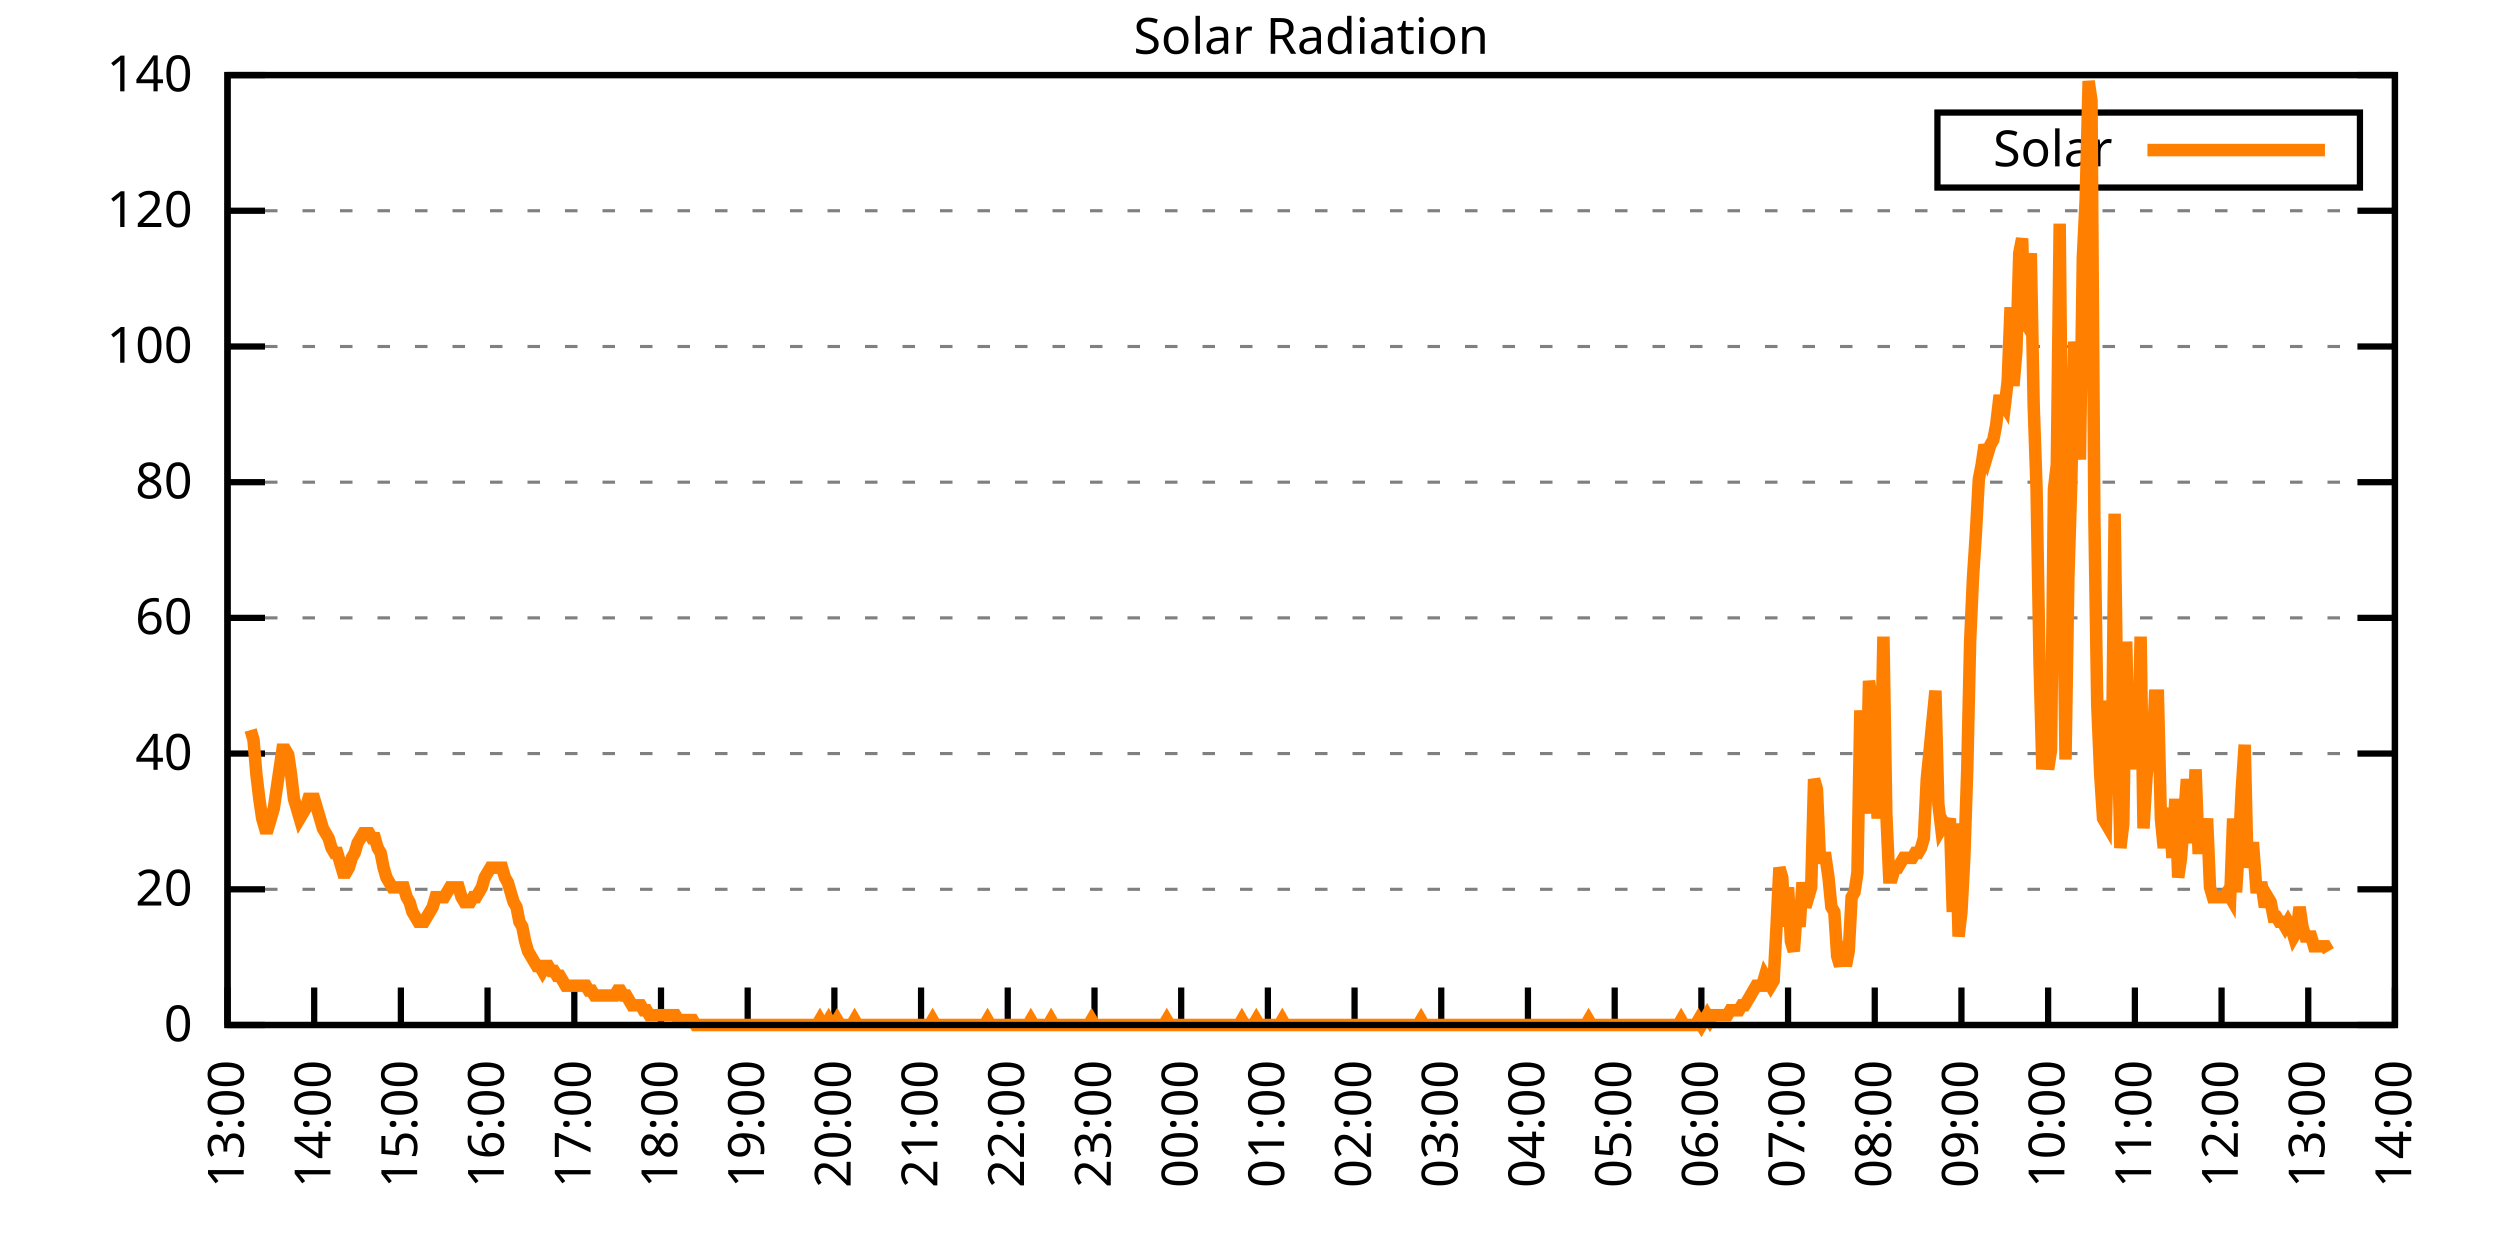
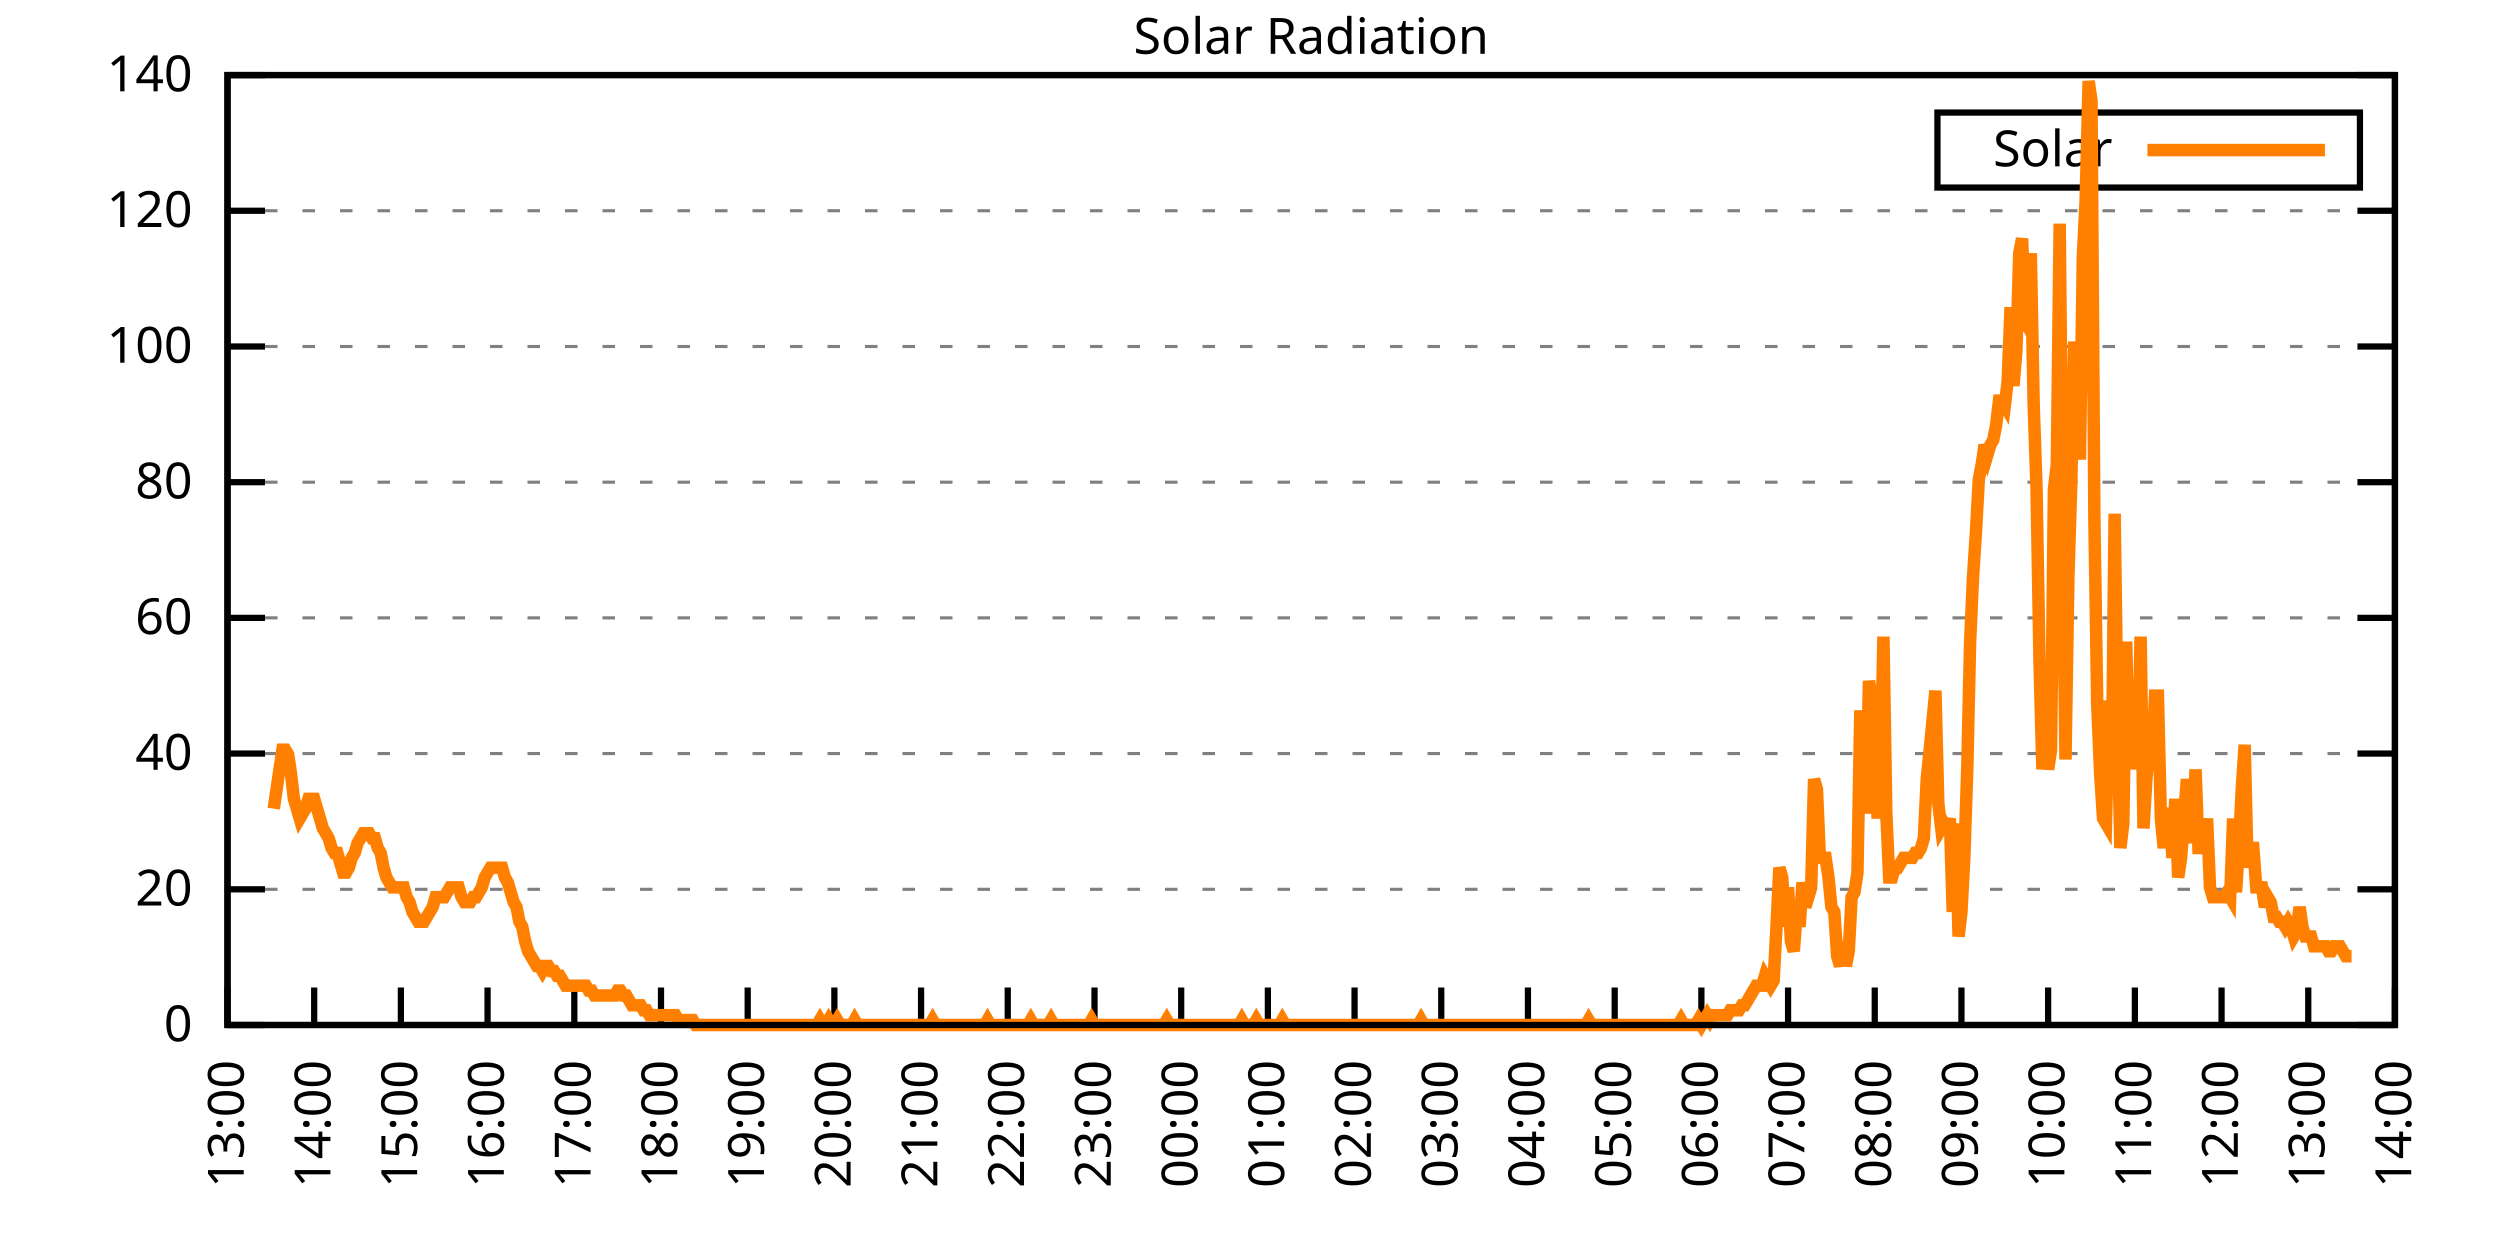
<svg xmlns="http://www.w3.org/2000/svg" xmlns:xlink="http://www.w3.org/1999/xlink" width="400" height="200" viewBox="0 0 400 200">
  <g id="gnuplot_canvas">
    <rect x="0" y="0" width="400" height="200" fill="none" />
    <defs>
      <circle id="gpDot" r="0.5" stroke-width="0.5" stroke="currentColor" />
      <path id="gpPt0" stroke-width="0.333" stroke="currentColor" d="M-1,0 h2 M0,-1 v2" />
      <path id="gpPt1" stroke-width="0.333" stroke="currentColor" d="M-1,-1 L1,1 M1,-1 L-1,1" />
      <path id="gpPt2" stroke-width="0.333" stroke="currentColor" d="M-1,0 L1,0 M0,-1 L0,1 M-1,-1 L1,1 M-1,1 L1,-1" />
      <rect id="gpPt3" stroke-width="0.333" stroke="currentColor" x="-1" y="-1" width="2" height="2" />
      <rect id="gpPt4" stroke-width="0.333" stroke="currentColor" fill="currentColor" x="-1" y="-1" width="2" height="2" />
      <circle id="gpPt5" stroke-width="0.333" stroke="currentColor" cx="0" cy="0" r="1" />
      <use xlink:href="#gpPt5" id="gpPt6" fill="currentColor" stroke="none" />
      <path id="gpPt7" stroke-width="0.333" stroke="currentColor" d="M0,-1.33 L-1.33,0.67 L1.33,0.67 z" />
      <use xlink:href="#gpPt7" id="gpPt8" fill="currentColor" stroke="none" />
      <use xlink:href="#gpPt7" id="gpPt9" stroke="currentColor" transform="rotate(180)" />
      <use xlink:href="#gpPt9" id="gpPt10" fill="currentColor" stroke="none" />
      <use xlink:href="#gpPt3" id="gpPt11" stroke="currentColor" transform="rotate(45)" />
      <use xlink:href="#gpPt11" id="gpPt12" fill="currentColor" stroke="none" />
      <path id="gpPt13" stroke-width="0.333" stroke="currentColor" d="M0,1.330 L1.265,0.411 L0.782,-1.067 L-0.782,-1.076 L-1.265,0.411 z" />
      <use xlink:href="#gpPt13" id="gpPt14" fill="currentColor" stroke="none" />
      <filter id="textbox" filterUnits="objectBoundingBox" x="0" y="0" height="1" width="1">
        <feFlood flood-color="white" flood-opacity="1" result="bgnd" />
        <feComposite in="SourceGraphic" in2="bgnd" operator="atop" />
      </filter>
      <filter id="greybox" filterUnits="objectBoundingBox" x="0" y="0" height="1" width="1">
        <feFlood flood-color="lightgrey" flood-opacity="1" result="grey" />
        <feComposite in="SourceGraphic" in2="grey" operator="atop" />
      </filter>
    </defs>
    <g fill="none" color="white" stroke="currentColor" stroke-width="1.00" stroke-linecap="butt" stroke-linejoin="miter">
</g>
    <g fill="none" color="black" stroke="currentColor" stroke-width="1.00" stroke-linecap="butt" stroke-linejoin="miter">
      <g stroke="none" shape-rendering="crispEdges">
        <polygon fill="rgb(255, 255, 255)" points="36.40,164.00 383.18,164.00 383.18,12.02 36.40,12.02 " />
      </g>
    </g>
    <g fill="none" color="black" stroke="currentColor" stroke-width="1.00" stroke-linecap="butt" stroke-linejoin="miter">
</g>
    <g fill="none" color="black" stroke="black" stroke-width="0.50" stroke-linecap="butt" stroke-linejoin="miter">
</g>
    <g fill="none" color="gray" stroke="currentColor" stroke-width="0.50" stroke-linecap="butt" stroke-linejoin="miter">
      <path stroke="gray" stroke-dasharray="2,4" class="gridline" d="M36.40,164.00 L383.19,164.00  " />
    </g>
    <g fill="none" color="gray" stroke="gray" stroke-width="1.00" stroke-linecap="butt" stroke-linejoin="miter">
</g>
    <g fill="none" color="black" stroke="currentColor" stroke-width="1.00" stroke-linecap="butt" stroke-linejoin="miter">
      <path stroke="black" d="M36.40,164.00 L42.40,164.00 M383.19,164.00 L377.19,164.00  " />
      <g transform="translate(30.80,166.60)" stroke="none" fill="black" font-family="Sans" font-size="8.00" text-anchor="end">
        <text>
          <tspan font-family="Sans"> 0</tspan>
        </text>
      </g>
    </g>
    <g fill="none" color="black" stroke="currentColor" stroke-width="1.00" stroke-linecap="butt" stroke-linejoin="miter">
</g>
    <g fill="none" color="black" stroke="black" stroke-width="0.50" stroke-linecap="butt" stroke-linejoin="miter">
</g>
    <g fill="none" color="gray" stroke="currentColor" stroke-width="0.50" stroke-linecap="butt" stroke-linejoin="miter">
      <path stroke="gray" stroke-dasharray="2,4" class="gridline" d="M36.40,142.29 L383.19,142.29  " />
    </g>
    <g fill="none" color="gray" stroke="gray" stroke-width="1.00" stroke-linecap="butt" stroke-linejoin="miter">
</g>
    <g fill="none" color="black" stroke="currentColor" stroke-width="1.00" stroke-linecap="butt" stroke-linejoin="miter">
      <path stroke="black" d="M36.40,142.29 L42.40,142.29 M383.19,142.29 L377.19,142.29  " />
      <g transform="translate(30.80,144.89)" stroke="none" fill="black" font-family="Sans" font-size="8.00" text-anchor="end">
        <text>
          <tspan font-family="Sans"> 20</tspan>
        </text>
      </g>
    </g>
    <g fill="none" color="black" stroke="currentColor" stroke-width="1.00" stroke-linecap="butt" stroke-linejoin="miter">
</g>
    <g fill="none" color="black" stroke="black" stroke-width="0.50" stroke-linecap="butt" stroke-linejoin="miter">
</g>
    <g fill="none" color="gray" stroke="currentColor" stroke-width="0.50" stroke-linecap="butt" stroke-linejoin="miter">
      <path stroke="gray" stroke-dasharray="2,4" class="gridline" d="M36.40,120.57 L383.19,120.57  " />
    </g>
    <g fill="none" color="gray" stroke="gray" stroke-width="1.00" stroke-linecap="butt" stroke-linejoin="miter">
</g>
    <g fill="none" color="black" stroke="currentColor" stroke-width="1.00" stroke-linecap="butt" stroke-linejoin="miter">
      <path stroke="black" d="M36.40,120.57 L42.40,120.57 M383.19,120.57 L377.19,120.57  " />
      <g transform="translate(30.80,123.17)" stroke="none" fill="black" font-family="Sans" font-size="8.00" text-anchor="end">
        <text>
          <tspan font-family="Sans"> 40</tspan>
        </text>
      </g>
    </g>
    <g fill="none" color="black" stroke="currentColor" stroke-width="1.00" stroke-linecap="butt" stroke-linejoin="miter">
</g>
    <g fill="none" color="black" stroke="black" stroke-width="0.50" stroke-linecap="butt" stroke-linejoin="miter">
</g>
    <g fill="none" color="gray" stroke="currentColor" stroke-width="0.50" stroke-linecap="butt" stroke-linejoin="miter">
      <path stroke="gray" stroke-dasharray="2,4" class="gridline" d="M36.40,98.86 L383.19,98.86  " />
    </g>
    <g fill="none" color="gray" stroke="gray" stroke-width="1.00" stroke-linecap="butt" stroke-linejoin="miter">
</g>
    <g fill="none" color="black" stroke="currentColor" stroke-width="1.00" stroke-linecap="butt" stroke-linejoin="miter">
      <path stroke="black" d="M36.40,98.86 L42.40,98.86 M383.19,98.86 L377.19,98.86  " />
      <g transform="translate(30.80,101.46)" stroke="none" fill="black" font-family="Sans" font-size="8.00" text-anchor="end">
        <text>
          <tspan font-family="Sans"> 60</tspan>
        </text>
      </g>
    </g>
    <g fill="none" color="black" stroke="currentColor" stroke-width="1.00" stroke-linecap="butt" stroke-linejoin="miter">
</g>
    <g fill="none" color="black" stroke="black" stroke-width="0.50" stroke-linecap="butt" stroke-linejoin="miter">
</g>
    <g fill="none" color="gray" stroke="currentColor" stroke-width="0.50" stroke-linecap="butt" stroke-linejoin="miter">
      <path stroke="gray" stroke-dasharray="2,4" class="gridline" d="M36.40,77.15 L383.19,77.15  " />
    </g>
    <g fill="none" color="gray" stroke="gray" stroke-width="1.00" stroke-linecap="butt" stroke-linejoin="miter">
</g>
    <g fill="none" color="black" stroke="currentColor" stroke-width="1.00" stroke-linecap="butt" stroke-linejoin="miter">
      <path stroke="black" d="M36.40,77.15 L42.40,77.15 M383.19,77.15 L377.19,77.15  " />
      <g transform="translate(30.80,79.75)" stroke="none" fill="black" font-family="Sans" font-size="8.00" text-anchor="end">
        <text>
          <tspan font-family="Sans"> 80</tspan>
        </text>
      </g>
    </g>
    <g fill="none" color="black" stroke="currentColor" stroke-width="1.00" stroke-linecap="butt" stroke-linejoin="miter">
</g>
    <g fill="none" color="black" stroke="black" stroke-width="0.50" stroke-linecap="butt" stroke-linejoin="miter">
</g>
    <g fill="none" color="gray" stroke="currentColor" stroke-width="0.50" stroke-linecap="butt" stroke-linejoin="miter">
      <path stroke="gray" stroke-dasharray="2,4" class="gridline" d="M36.40,55.44 L383.19,55.44  " />
    </g>
    <g fill="none" color="gray" stroke="gray" stroke-width="1.00" stroke-linecap="butt" stroke-linejoin="miter">
</g>
    <g fill="none" color="black" stroke="currentColor" stroke-width="1.00" stroke-linecap="butt" stroke-linejoin="miter">
      <path stroke="black" d="M36.40,55.44 L42.40,55.44 M383.19,55.44 L377.19,55.44  " />
      <g transform="translate(30.80,58.04)" stroke="none" fill="black" font-family="Sans" font-size="8.00" text-anchor="end">
        <text>
          <tspan font-family="Sans"> 100</tspan>
        </text>
      </g>
    </g>
    <g fill="none" color="black" stroke="currentColor" stroke-width="1.00" stroke-linecap="butt" stroke-linejoin="miter">
</g>
    <g fill="none" color="black" stroke="black" stroke-width="0.50" stroke-linecap="butt" stroke-linejoin="miter">
</g>
    <g fill="none" color="gray" stroke="currentColor" stroke-width="0.50" stroke-linecap="butt" stroke-linejoin="miter">
      <path stroke="gray" stroke-dasharray="2,4" class="gridline" d="M36.40,33.72 L383.19,33.72  " />
    </g>
    <g fill="none" color="gray" stroke="gray" stroke-width="1.00" stroke-linecap="butt" stroke-linejoin="miter">
</g>
    <g fill="none" color="black" stroke="currentColor" stroke-width="1.00" stroke-linecap="butt" stroke-linejoin="miter">
      <path stroke="black" d="M36.40,33.72 L42.40,33.72 M383.19,33.72 L377.19,33.72  " />
      <g transform="translate(30.80,36.32)" stroke="none" fill="black" font-family="Sans" font-size="8.00" text-anchor="end">
        <text>
          <tspan font-family="Sans"> 120</tspan>
        </text>
      </g>
    </g>
    <g fill="none" color="black" stroke="currentColor" stroke-width="1.00" stroke-linecap="butt" stroke-linejoin="miter">
</g>
    <g fill="none" color="black" stroke="black" stroke-width="0.50" stroke-linecap="butt" stroke-linejoin="miter">
</g>
    <g fill="none" color="gray" stroke="currentColor" stroke-width="0.50" stroke-linecap="butt" stroke-linejoin="miter">
      <path stroke="gray" stroke-dasharray="2,4" class="gridline" d="M36.40,12.01 L383.19,12.01  " />
    </g>
    <g fill="none" color="gray" stroke="gray" stroke-width="1.00" stroke-linecap="butt" stroke-linejoin="miter">
</g>
    <g fill="none" color="black" stroke="currentColor" stroke-width="1.00" stroke-linecap="butt" stroke-linejoin="miter">
      <path stroke="black" d="M36.40,12.01 L42.40,12.01 M383.19,12.01 L377.19,12.01  " />
      <g transform="translate(30.80,14.61)" stroke="none" fill="black" font-family="Sans" font-size="8.00" text-anchor="end">
        <text>
          <tspan font-family="Sans"> 140</tspan>
        </text>
      </g>
    </g>
    <g fill="none" color="black" stroke="currentColor" stroke-width="1.00" stroke-linecap="butt" stroke-linejoin="miter">
      <path stroke="black" d="M36.40,164.00 L36.40,158.00  " />
      <g transform="translate(39.00,169.60) rotate(270.00)" stroke="none" fill="black" font-family="Sans" font-size="8.00" text-anchor="end">
        <text>
          <tspan font-family="Sans">13:00</tspan>
        </text>
      </g>
    </g>
    <g fill="none" color="black" stroke="currentColor" stroke-width="1.00" stroke-linecap="butt" stroke-linejoin="miter">
      <path stroke="black" d="M50.27,164.00 L50.27,158.00  " />
      <g transform="translate(52.87,169.60) rotate(270.00)" stroke="none" fill="black" font-family="Sans" font-size="8.00" text-anchor="end">
        <text>
          <tspan font-family="Sans">14:00</tspan>
        </text>
      </g>
    </g>
    <g fill="none" color="black" stroke="currentColor" stroke-width="1.00" stroke-linecap="butt" stroke-linejoin="miter">
      <path stroke="black" d="M64.14,164.00 L64.14,158.00  " />
      <g transform="translate(66.74,169.60) rotate(270.00)" stroke="none" fill="black" font-family="Sans" font-size="8.00" text-anchor="end">
        <text>
          <tspan font-family="Sans">15:00</tspan>
        </text>
      </g>
    </g>
    <g fill="none" color="black" stroke="currentColor" stroke-width="1.00" stroke-linecap="butt" stroke-linejoin="miter">
      <path stroke="black" d="M78.01,164.00 L78.01,158.00  " />
      <g transform="translate(80.61,169.60) rotate(270.00)" stroke="none" fill="black" font-family="Sans" font-size="8.00" text-anchor="end">
        <text>
          <tspan font-family="Sans">16:00</tspan>
        </text>
      </g>
    </g>
    <g fill="none" color="black" stroke="currentColor" stroke-width="1.00" stroke-linecap="butt" stroke-linejoin="miter">
      <path stroke="black" d="M91.89,164.00 L91.89,158.00  " />
      <g transform="translate(94.49,169.60) rotate(270.00)" stroke="none" fill="black" font-family="Sans" font-size="8.00" text-anchor="end">
        <text>
          <tspan font-family="Sans">17:00</tspan>
        </text>
      </g>
    </g>
    <g fill="none" color="black" stroke="currentColor" stroke-width="1.00" stroke-linecap="butt" stroke-linejoin="miter">
      <path stroke="black" d="M105.76,164.00 L105.76,158.00  " />
      <g transform="translate(108.36,169.60) rotate(270.00)" stroke="none" fill="black" font-family="Sans" font-size="8.00" text-anchor="end">
        <text>
          <tspan font-family="Sans">18:00</tspan>
        </text>
      </g>
    </g>
    <g fill="none" color="black" stroke="currentColor" stroke-width="1.00" stroke-linecap="butt" stroke-linejoin="miter">
      <path stroke="black" d="M119.63,164.00 L119.63,158.00  " />
      <g transform="translate(122.23,169.60) rotate(270.00)" stroke="none" fill="black" font-family="Sans" font-size="8.00" text-anchor="end">
        <text>
          <tspan font-family="Sans">19:00</tspan>
        </text>
      </g>
    </g>
    <g fill="none" color="black" stroke="currentColor" stroke-width="1.00" stroke-linecap="butt" stroke-linejoin="miter">
      <path stroke="black" d="M133.50,164.00 L133.50,158.00  " />
      <g transform="translate(136.10,169.60) rotate(270.00)" stroke="none" fill="black" font-family="Sans" font-size="8.00" text-anchor="end">
        <text>
          <tspan font-family="Sans">20:00</tspan>
        </text>
      </g>
    </g>
    <g fill="none" color="black" stroke="currentColor" stroke-width="1.00" stroke-linecap="butt" stroke-linejoin="miter">
      <path stroke="black" d="M147.37,164.00 L147.37,158.00  " />
      <g transform="translate(149.97,169.60) rotate(270.00)" stroke="none" fill="black" font-family="Sans" font-size="8.00" text-anchor="end">
        <text>
          <tspan font-family="Sans">21:00</tspan>
        </text>
      </g>
    </g>
    <g fill="none" color="black" stroke="currentColor" stroke-width="1.00" stroke-linecap="butt" stroke-linejoin="miter">
      <path stroke="black" d="M161.24,164.00 L161.24,158.00  " />
      <g transform="translate(163.84,169.60) rotate(270.00)" stroke="none" fill="black" font-family="Sans" font-size="8.00" text-anchor="end">
        <text>
          <tspan font-family="Sans">22:00</tspan>
        </text>
      </g>
    </g>
    <g fill="none" color="black" stroke="currentColor" stroke-width="1.00" stroke-linecap="butt" stroke-linejoin="miter">
      <path stroke="black" d="M175.12,164.00 L175.12,158.00  " />
      <g transform="translate(177.72,169.60) rotate(270.00)" stroke="none" fill="black" font-family="Sans" font-size="8.00" text-anchor="end">
        <text>
          <tspan font-family="Sans">23:00</tspan>
        </text>
      </g>
    </g>
    <g fill="none" color="black" stroke="currentColor" stroke-width="1.00" stroke-linecap="butt" stroke-linejoin="miter">
      <path stroke="black" d="M188.99,164.00 L188.99,158.00  " />
      <g transform="translate(191.59,169.60) rotate(270.00)" stroke="none" fill="black" font-family="Sans" font-size="8.00" text-anchor="end">
        <text>
          <tspan font-family="Sans">00:00</tspan>
        </text>
      </g>
    </g>
    <g fill="none" color="black" stroke="currentColor" stroke-width="1.00" stroke-linecap="butt" stroke-linejoin="miter">
      <path stroke="black" d="M202.86,164.00 L202.86,158.00  " />
      <g transform="translate(205.46,169.60) rotate(270.00)" stroke="none" fill="black" font-family="Sans" font-size="8.00" text-anchor="end">
        <text>
          <tspan font-family="Sans">01:00</tspan>
        </text>
      </g>
    </g>
    <g fill="none" color="black" stroke="currentColor" stroke-width="1.00" stroke-linecap="butt" stroke-linejoin="miter">
      <path stroke="black" d="M216.73,164.00 L216.73,158.00  " />
      <g transform="translate(219.33,169.60) rotate(270.00)" stroke="none" fill="black" font-family="Sans" font-size="8.00" text-anchor="end">
        <text>
          <tspan font-family="Sans">02:00</tspan>
        </text>
      </g>
    </g>
    <g fill="none" color="black" stroke="currentColor" stroke-width="1.00" stroke-linecap="butt" stroke-linejoin="miter">
      <path stroke="black" d="M230.60,164.00 L230.60,158.00  " />
      <g transform="translate(233.20,169.60) rotate(270.00)" stroke="none" fill="black" font-family="Sans" font-size="8.00" text-anchor="end">
        <text>
          <tspan font-family="Sans">03:00</tspan>
        </text>
      </g>
    </g>
    <g fill="none" color="black" stroke="currentColor" stroke-width="1.00" stroke-linecap="butt" stroke-linejoin="miter">
      <path stroke="black" d="M244.47,164.00 L244.47,158.00  " />
      <g transform="translate(247.07,169.60) rotate(270.00)" stroke="none" fill="black" font-family="Sans" font-size="8.00" text-anchor="end">
        <text>
          <tspan font-family="Sans">04:00</tspan>
        </text>
      </g>
    </g>
    <g fill="none" color="black" stroke="currentColor" stroke-width="1.00" stroke-linecap="butt" stroke-linejoin="miter">
      <path stroke="black" d="M258.35,164.00 L258.35,158.00  " />
      <g transform="translate(260.95,169.60) rotate(270.00)" stroke="none" fill="black" font-family="Sans" font-size="8.00" text-anchor="end">
        <text>
          <tspan font-family="Sans">05:00</tspan>
        </text>
      </g>
    </g>
    <g fill="none" color="black" stroke="currentColor" stroke-width="1.00" stroke-linecap="butt" stroke-linejoin="miter">
      <path stroke="black" d="M272.22,164.00 L272.22,158.00  " />
      <g transform="translate(274.82,169.60) rotate(270.00)" stroke="none" fill="black" font-family="Sans" font-size="8.00" text-anchor="end">
        <text>
          <tspan font-family="Sans">06:00</tspan>
        </text>
      </g>
    </g>
    <g fill="none" color="black" stroke="currentColor" stroke-width="1.00" stroke-linecap="butt" stroke-linejoin="miter">
      <path stroke="black" d="M286.09,164.00 L286.09,158.00  " />
      <g transform="translate(288.69,169.60) rotate(270.00)" stroke="none" fill="black" font-family="Sans" font-size="8.00" text-anchor="end">
        <text>
          <tspan font-family="Sans">07:00</tspan>
        </text>
      </g>
    </g>
    <g fill="none" color="black" stroke="currentColor" stroke-width="1.00" stroke-linecap="butt" stroke-linejoin="miter">
      <path stroke="black" d="M299.96,164.00 L299.96,158.00  " />
      <g transform="translate(302.56,169.60) rotate(270.00)" stroke="none" fill="black" font-family="Sans" font-size="8.00" text-anchor="end">
        <text>
          <tspan font-family="Sans">08:00</tspan>
        </text>
      </g>
    </g>
    <g fill="none" color="black" stroke="currentColor" stroke-width="1.00" stroke-linecap="butt" stroke-linejoin="miter">
      <path stroke="black" d="M313.83,164.00 L313.83,158.00  " />
      <g transform="translate(316.43,169.60) rotate(270.00)" stroke="none" fill="black" font-family="Sans" font-size="8.00" text-anchor="end">
        <text>
          <tspan font-family="Sans">09:00</tspan>
        </text>
      </g>
    </g>
    <g fill="none" color="black" stroke="currentColor" stroke-width="1.00" stroke-linecap="butt" stroke-linejoin="miter">
      <path stroke="black" d="M327.70,164.00 L327.70,158.00  " />
      <g transform="translate(330.30,169.60) rotate(270.00)" stroke="none" fill="black" font-family="Sans" font-size="8.00" text-anchor="end">
        <text>
          <tspan font-family="Sans">10:00</tspan>
        </text>
      </g>
    </g>
    <g fill="none" color="black" stroke="currentColor" stroke-width="1.00" stroke-linecap="butt" stroke-linejoin="miter">
      <path stroke="black" d="M341.58,164.00 L341.58,158.00  " />
      <g transform="translate(344.18,169.60) rotate(270.00)" stroke="none" fill="black" font-family="Sans" font-size="8.00" text-anchor="end">
        <text>
          <tspan font-family="Sans">11:00</tspan>
        </text>
      </g>
    </g>
    <g fill="none" color="black" stroke="currentColor" stroke-width="1.00" stroke-linecap="butt" stroke-linejoin="miter">
      <path stroke="black" d="M355.45,164.00 L355.45,158.00  " />
      <g transform="translate(358.05,169.60) rotate(270.00)" stroke="none" fill="black" font-family="Sans" font-size="8.00" text-anchor="end">
        <text>
          <tspan font-family="Sans">12:00</tspan>
        </text>
      </g>
    </g>
    <g fill="none" color="black" stroke="currentColor" stroke-width="1.00" stroke-linecap="butt" stroke-linejoin="miter">
      <path stroke="black" d="M369.32,164.00 L369.32,158.00  " />
      <g transform="translate(371.92,169.60) rotate(270.00)" stroke="none" fill="black" font-family="Sans" font-size="8.00" text-anchor="end">
        <text>
          <tspan font-family="Sans">13:00</tspan>
        </text>
      </g>
    </g>
    <g fill="none" color="black" stroke="currentColor" stroke-width="1.00" stroke-linecap="butt" stroke-linejoin="miter">
      <path stroke="black" d="M383.19,164.00 L383.19,158.00  " />
      <g transform="translate(385.79,169.60) rotate(270.00)" stroke="none" fill="black" font-family="Sans" font-size="8.00" text-anchor="end">
        <text>
          <tspan font-family="Sans">14:00</tspan>
        </text>
      </g>
    </g>
    <g fill="none" color="black" stroke="currentColor" stroke-width="1.00" stroke-linecap="butt" stroke-linejoin="miter">
</g>
    <g fill="none" color="black" stroke="currentColor" stroke-width="1.00" stroke-linecap="butt" stroke-linejoin="miter">
      <path stroke="black" d="M36.40,12.01 L36.40,164.00 L383.19,164.00 L383.19,12.01 L36.40,12.01 Z  " />
    </g>
    <g fill="none" color="black" stroke="currentColor" stroke-width="1.00" stroke-linecap="butt" stroke-linejoin="miter">
</g>
    <g fill="none" color="black" stroke="currentColor" stroke-width="1.00" stroke-linecap="butt" stroke-linejoin="miter">
      <path stroke="black" d="M309.99,30.01 L309.99,18.01 L377.59,18.01 L377.59,30.01 L309.99,30.01 Z  " />
    </g>
    <g id="Solar_Radiation_plot_1">
      <g fill="none" color="white" stroke="black" stroke-width="2.00" stroke-linecap="butt" stroke-linejoin="miter">
</g>
      <g fill="none" color="black" stroke="currentColor" stroke-width="2.00" stroke-linecap="butt" stroke-linejoin="miter">
        <g transform="translate(337.99,26.61)" stroke="none" fill="black" font-family="Sans" font-size="8.00" text-anchor="end">
          <text>
            <tspan font-family="Sans">Solar</tspan>
          </text>
        </g>
      </g>
      <g fill="none" color="black" stroke="currentColor" stroke-width="2.00" stroke-linecap="butt" stroke-linejoin="miter">
-         <path stroke="rgb(255, 127,   0)" d="M343.59,24.01 L371.99,24.01 M40.10,116.80 L40.56,118.38 L41.02,123.88 L41.49,127.82 L41.95,130.96 L42.41,132.54   L42.87,132.54 L43.34,130.96 L43.80,129.39 L44.26,126.24 L44.72,123.10 L45.19,119.95 L45.65,119.95 L46.11,120.74   L46.57,123.88 L47.03,127.82 L47.50,129.39 L47.96,130.96 L48.42,130.18 L48.88,129.39 L49.35,127.82 L49.81,127.82   L50.27,127.82 L50.73,129.39 L51.20,130.96 L51.66,132.54 L52.12,133.32 L52.58,134.11 L53.05,135.68 L53.51,136.47   L53.97,136.47 L54.43,138.04 L54.90,139.62 L55.36,139.62 L55.82,138.83 L56.28,137.26 L56.75,136.47 L57.21,134.90   L57.67,134.11 L58.13,133.32 L58.59,133.32 L59.06,133.32 L59.52,134.11 L59.98,134.11 L60.44,135.68 L60.91,136.47   L61.37,138.83 L61.83,140.40 L62.29,141.19 L62.76,141.98 L63.22,141.98 L63.68,141.98 L64.14,141.98 L64.61,141.98   L65.07,143.55 L65.53,144.34 L65.99,145.91 L66.46,146.70 L66.92,147.48 L67.38,147.48 L67.84,147.48 L68.30,146.70   L68.77,145.91 L69.23,145.12 L69.69,143.55 L70.15,143.55 L70.62,143.55 L71.08,143.55 L71.54,142.76 L72.00,141.98   L72.47,141.98 L72.93,141.98 L73.39,141.98 L73.85,143.55 L74.32,144.34 L74.78,144.34 L75.24,144.34 L75.70,143.55   L76.17,143.55 L76.63,142.76 L77.09,141.98 L77.55,140.40 L78.01,139.62 L78.48,138.83 L78.94,138.83 L79.40,138.83   L79.86,138.83 L80.33,138.83 L80.79,140.40 L81.25,141.19 L81.71,142.76 L82.18,144.34 L82.64,145.12 L83.10,147.48   L83.56,148.27 L84.03,150.63 L84.49,152.20 L84.95,152.99 L85.41,153.77 L85.88,154.56 L86.34,154.56 L86.80,155.35   L87.26,154.56 L87.72,154.56 L88.19,155.35 L88.65,155.35 L89.11,156.13 L89.57,156.13 L90.04,156.92 L90.50,157.71   L90.96,157.71 L91.42,157.71 L91.89,157.71 L92.35,157.71 L92.81,157.71 L93.27,157.71 L93.74,157.71 L94.20,158.49   L94.66,158.49 L95.12,159.28 L95.59,159.28 L96.05,159.28 L96.51,159.28 L96.97,159.28 L97.44,159.28 L97.90,159.28   L98.36,159.28 L98.82,158.49 L99.28,158.49 L99.75,159.28 L100.21,159.28 L100.67,160.07 L101.13,160.85 L101.60,160.85   L102.06,160.85 L102.52,160.85 L102.98,161.64 L103.45,161.64 L103.91,162.43 L104.37,162.43 L104.83,162.43 L105.30,162.43   L105.76,162.43 L106.22,162.43 L106.68,162.43 L107.15,162.43 L107.61,162.43 L108.07,162.43 L108.53,163.21 L108.99,163.21   L109.46,163.21 L109.92,163.21 L110.38,163.21 L110.84,163.21 L111.31,164.00 L111.77,164.00 L112.23,164.00 L112.69,164.00   L113.16,164.00 L113.62,164.00 L114.08,164.00 L114.54,164.00 L115.01,164.00 L115.47,164.00 L115.93,164.00 L116.39,164.00   L116.86,164.00 L117.32,164.00 L117.78,164.00 L118.24,164.00 L118.70,164.00 L119.17,164.00 L119.63,164.00 L120.09,164.00   L120.55,164.00 L121.02,164.00 L121.48,164.00 L121.94,164.00 L122.40,164.00 L122.87,164.00 L123.33,164.00 L123.79,164.00   L124.25,164.00 L124.72,164.00 L125.18,164.00 L125.64,164.00 L126.10,164.00 L126.57,164.00 L127.03,164.00 L127.49,164.00   L127.95,164.00 L128.41,164.00 L128.88,164.00 L129.34,164.00 L129.80,164.00 L130.26,164.00 L130.73,164.00 L131.19,163.21   L131.65,164.00 L132.11,164.00 L132.58,163.21 L133.04,164.00 L133.50,164.00 L133.96,163.21 L134.43,164.00 L134.89,164.00   L135.35,164.00 L135.81,164.00 L136.28,164.00 L136.74,163.21 L137.20,164.00 L137.66,164.00 L138.13,164.00 L138.59,164.00   L139.05,164.00 L139.51,164.00 L139.97,164.00 L140.44,164.00 L140.90,164.00 L141.36,164.00 L141.82,164.00 L142.29,164.00   L142.75,164.00 L143.21,164.00 L143.67,164.00 L144.14,164.00 L144.60,164.00 L145.06,164.00 L145.52,164.00 L145.99,164.00   L146.45,164.00 L146.91,164.00 L147.37,164.00 L147.84,164.00 L148.30,164.00 L148.76,164.00 L149.22,163.21 L149.68,164.00   L150.15,164.00 L150.61,164.00 L151.07,164.00 L151.53,164.00 L152.00,164.00 L152.46,164.00 L152.92,164.00 L153.38,164.00   L153.85,164.00 L154.31,164.00 L154.77,164.00 L155.23,164.00 L155.70,164.00 L156.16,164.00 L156.62,164.00 L157.08,164.00   L157.55,164.00 L158.01,163.21 L158.47,164.00 L158.93,164.00 L159.39,164.00 L159.86,164.00 L160.32,164.00 L160.78,164.00   L161.24,164.00 L161.71,164.00 L162.17,164.00 L162.63,164.00 L163.09,164.00 L163.56,164.00 L164.02,164.00 L164.48,164.00   L164.94,163.21 L165.41,164.00 L165.87,164.00 L166.33,164.00 L166.79,164.00 L167.26,164.00 L167.72,164.00 L168.18,163.21   L168.64,164.00 L169.10,164.00 L169.57,164.00 L170.03,164.00 L170.49,164.00 L170.95,164.00 L171.42,164.00 L171.88,164.00   L172.34,164.00 L172.80,164.00 L173.27,164.00 L173.73,164.00 L174.19,164.00 L174.65,163.21 L175.12,164.00 L175.58,164.00   L176.04,164.00 L176.50,164.00 L176.97,164.00 L177.43,164.00 L177.89,164.00 L178.35,164.00 L178.82,164.00 L179.28,164.00   L179.74,164.00 L180.20,164.00 L180.66,164.00 L181.13,164.00 L181.59,164.00 L182.05,164.00 L182.51,164.00 L182.98,164.00   L183.44,164.00 L183.90,164.00 L184.36,164.00 L184.83,164.00 L185.29,164.00 L185.75,164.00 L186.21,164.00 L186.68,163.21   L187.14,164.00 L187.60,164.00 L188.06,164.00 L188.53,164.00 L188.99,164.00 L189.45,164.00 L189.91,164.00 L190.37,164.00   L190.84,164.00 L191.30,164.00 L191.76,164.00 L192.22,164.00 L192.69,164.00 L193.15,164.00 L193.61,164.00 L194.07,164.00   L194.54,164.00 L195.00,164.00 L195.46,164.00 L195.92,164.00 L196.39,164.00 L196.85,164.00 L197.31,164.00 L197.77,164.00   L198.24,164.00 L198.70,163.21 L199.16,164.00 L199.62,164.00 L200.08,164.00 L200.55,164.00 L201.01,163.21 L201.47,164.00   L201.93,164.00 L202.40,164.00 L202.86,164.00 L203.32,164.00 L203.78,164.00 L204.25,164.00 L204.71,164.00 L205.17,163.21   L205.63,164.00 L206.10,164.00 L206.56,164.00 L207.02,164.00 L207.48,164.00 L207.95,164.00 L208.41,164.00 L208.87,164.00   L209.33,164.00 L209.80,164.00 L210.26,164.00 L210.72,164.00 L211.18,164.00 L211.64,164.00 L212.11,164.00 L212.57,164.00   L213.03,164.00 L213.49,164.00 L213.96,164.00 L214.42,164.00 L214.88,164.00 L215.34,164.00 L215.81,164.00 L216.27,164.00   L216.73,164.00 L217.19,164.00 L217.66,164.00 L218.12,164.00 L218.58,164.00 L219.04,164.00 L219.51,164.00 L219.97,164.00   L220.43,164.00 L220.89,164.00 L221.35,164.00 L221.82,164.00 L222.28,164.00 L222.74,164.00 L223.20,164.00 L223.67,164.00   L224.13,164.00 L224.59,164.00 L225.05,164.00 L225.52,164.00 L225.98,164.00 L226.44,164.00 L226.90,164.00 L227.37,163.21   L227.83,164.00 L228.29,164.00 L228.75,164.00 L229.22,164.00 L229.68,164.00 L230.14,164.00 L230.60,164.00 L231.06,164.00   L231.53,164.00 L231.99,164.00 L232.45,164.00 L232.91,164.00 L233.38,164.00 L233.84,164.00 L234.30,164.00 L234.76,164.00   L235.23,164.00 L235.69,164.00 L236.15,164.00 L236.61,164.00 L237.08,164.00 L237.54,164.00 L238.00,164.00 L238.46,164.00   L238.93,164.00 L239.39,164.00 L239.85,164.00 L240.31,164.00 L240.77,164.00 L241.24,164.00 L241.70,164.00 L242.16,164.00   L242.62,164.00 L243.09,164.00 L243.55,164.00 L244.01,164.00 L244.47,164.00 L244.94,164.00 L245.40,164.00 L245.86,164.00   L246.32,164.00 L246.79,164.00 L247.25,164.00 L247.71,164.00 L248.17,164.00 L248.64,164.00 L249.10,164.00 L249.56,164.00   L250.02,164.00 L250.49,164.00 L250.95,164.00 L251.41,164.00 L251.87,164.00 L252.33,164.00 L252.80,164.00 L253.26,164.00   L253.72,164.00 L254.18,163.21 L254.65,164.00 L255.11,164.00 L255.57,164.00 L256.03,164.00 L256.50,164.00 L256.96,164.00   L257.42,164.00 L257.88,164.00 L258.35,164.00 L258.81,164.00 L259.27,164.00 L259.73,164.00 L260.20,164.00 L260.66,164.00   L261.12,164.00 L261.58,164.00 L262.04,164.00 L262.51,164.00 L262.97,164.00 L263.43,164.00 L263.89,164.00 L264.36,164.00   L264.82,164.00 L265.28,164.00 L265.74,164.00 L266.21,164.00 L266.67,164.00 L267.13,164.00 L267.59,164.00 L268.06,164.00   L268.52,164.00 L268.98,163.21 L269.44,164.00 L269.91,164.00 L270.37,164.00 L270.83,164.00 L271.29,164.00 L271.75,163.21   L272.22,164.00 L272.68,163.21 L273.14,162.43 L273.60,163.21 L274.07,162.43 L274.53,162.43 L274.99,162.43 L275.45,162.43   L275.92,162.43 L276.38,162.43 L276.84,161.64 L277.30,161.64 L277.77,161.64 L278.23,161.64 L278.69,160.85 L279.15,160.85   L279.62,160.07 L280.08,159.28 L280.54,158.49 L281.00,157.71 L281.46,157.71 L281.93,157.71 L282.39,156.13 L282.85,156.92   L283.31,157.71 L283.78,156.92 L284.24,148.27 L284.70,138.83 L285.16,140.40 L285.63,148.27 L286.09,141.98 L286.55,150.63   L287.01,152.20 L287.48,145.91 L287.94,148.27 L288.40,141.19 L288.86,145.12 L289.33,143.55 L289.79,141.98 L290.25,124.67   L290.71,126.24 L291.18,137.26 L291.64,137.26 L292.10,137.26 L292.56,140.40 L293.02,145.12 L293.49,145.91 L293.95,152.99   L294.41,154.56 L294.87,150.63 L295.34,154.56 L295.80,152.20 L296.26,143.55 L296.72,142.76 L297.19,139.62 L297.65,113.66   L298.11,122.31 L298.57,130.18 L299.04,108.94 L299.50,112.09 L299.96,119.95 L300.42,130.96 L300.89,123.88 L301.35,101.86   L301.81,130.18 L302.27,140.40 L302.73,140.40 L303.20,138.83 L303.66,138.83 L304.12,138.04 L304.58,137.26 L305.05,137.26   L305.51,137.26 L305.97,137.26 L306.43,136.47 L306.90,136.47 L307.36,135.68 L307.82,134.11 L308.28,124.67 L308.75,119.95   L309.21,115.23 L309.67,110.51 L310.13,128.60 L310.60,132.54 L311.06,131.75 L311.52,132.54 L311.98,130.96 L312.44,145.91   L312.91,131.75 L313.37,149.84 L313.83,145.91 L314.29,137.26 L314.76,123.10 L315.22,102.65 L315.68,92.42 L316.14,85.34   L316.61,76.69 L317.07,74.33 L317.53,71.18 L317.99,72.76 L318.46,71.18 L318.92,70.40 L319.38,68.04 L319.84,64.10   L320.31,64.10 L320.77,64.89 L321.23,60.96 L321.69,49.16 L322.15,61.74 L322.62,56.24 L323.08,40.51 L323.54,38.15   L324.00,51.52 L324.47,52.30 L324.93,40.51 L325.39,64.89 L325.85,78.26 L326.32,105.79 L326.78,123.10 L327.24,115.23   L327.70,123.10 L328.17,119.95 L328.63,78.26 L329.09,74.33 L329.55,35.79 L330.02,84.55 L330.48,121.52 L330.94,92.42   L331.40,77.48 L331.87,54.66 L332.33,60.17 L332.79,73.54 L333.25,41.29 L333.71,31.85 L334.18,12.97 L334.64,16.12   L335.10,82.98 L335.56,112.87 L336.03,123.88 L336.49,130.96 L336.95,131.75 L337.41,112.09 L337.88,124.67 L338.34,82.19   L338.80,115.23 L339.26,135.68 L339.73,131.75 L340.19,102.65 L340.65,123.10 L341.11,112.09 L341.58,109.73 L342.04,123.10   L342.50,101.86 L342.96,132.54 L343.42,124.67 L343.89,119.16 L344.35,121.52 L344.81,111.30 L345.27,111.30 L345.74,130.96   L346.20,135.68 L346.66,130.96 L347.12,129.39 L347.59,137.26 L348.05,127.82 L348.51,140.40 L348.97,137.26 L349.44,130.96   L349.90,124.67 L350.36,129.39 L350.82,134.90 L351.29,123.10 L351.75,135.68 L352.21,135.68 L352.67,135.68 L353.13,130.96   L353.60,141.98 L354.06,143.55 L354.52,143.55 L354.98,143.55 L355.45,143.55 L355.91,143.55 L356.37,142.76 L356.83,143.55   L357.30,130.96 L357.76,142.76 L358.22,135.68 L358.68,126.24 L359.15,119.16 L359.61,138.83 L360.07,135.68 L360.53,135.68   L361.00,141.98 L361.46,141.98 L361.92,141.98 L362.38,145.12 L362.84,143.55 L363.31,144.34 L363.77,146.70 L364.23,146.70   L364.69,147.48 L365.16,147.48 L365.62,148.27 L366.08,147.48 L366.54,148.27 L367.01,149.84 L367.47,149.05 L367.93,145.12   L368.39,148.27 L368.86,149.84 L369.32,149.84 L369.78,149.84 L370.24,151.41 L370.71,151.41 L371.17,151.41 L371.63,151.41   L372.09,151.41 L372.56,152.20  " />
+         <path stroke="rgb(255, 127,   0)" d="M343.59,24.01 L371.99,24.01 M43.80,129.39 L44.26,126.24 L44.72,123.10 L45.19,119.95 L45.65,119.95 L46.11,120.74   L46.57,123.88 L47.03,127.82 L47.50,129.39 L47.96,130.96 L48.42,130.18 L48.88,129.39 L49.35,127.82 L49.81,127.82   L50.27,127.82 L50.73,129.39 L51.20,130.96 L51.66,132.54 L52.12,133.32 L52.58,134.11 L53.05,135.68 L53.51,136.47   L53.97,136.47 L54.43,138.04 L54.90,139.62 L55.36,139.62 L55.82,138.83 L56.28,137.26 L56.75,136.47 L57.21,134.90   L57.67,134.11 L58.13,133.32 L58.59,133.32 L59.06,133.32 L59.52,134.11 L59.98,134.11 L60.44,135.68 L60.91,136.47   L61.37,138.83 L61.83,140.40 L62.29,141.19 L62.76,141.98 L63.22,141.98 L63.68,141.98 L64.14,141.98 L64.61,141.98   L65.07,143.55 L65.53,144.34 L65.99,145.91 L66.46,146.70 L66.92,147.48 L67.38,147.48 L67.84,147.48 L68.30,146.70   L68.77,145.91 L69.23,145.12 L69.69,143.55 L70.15,143.55 L70.62,143.55 L71.08,143.55 L71.54,142.76 L72.00,141.98   L72.47,141.98 L72.93,141.98 L73.39,141.98 L73.85,143.55 L74.32,144.34 L74.78,144.34 L75.24,144.34 L75.70,143.55   L76.17,143.55 L76.63,142.76 L77.09,141.98 L77.55,140.40 L78.01,139.62 L78.48,138.83 L78.94,138.83 L79.40,138.83   L79.86,138.83 L80.33,138.83 L80.79,140.40 L81.25,141.19 L81.71,142.76 L82.18,144.34 L82.64,145.12 L83.10,147.48   L83.56,148.27 L84.03,150.63 L84.49,152.20 L84.95,152.99 L85.41,153.77 L85.88,154.56 L86.34,154.56 L86.80,155.35   L87.26,154.56 L87.72,154.56 L88.19,155.35 L88.65,155.35 L89.11,156.13 L89.57,156.13 L90.04,156.92 L90.50,157.71   L90.96,157.71 L91.42,157.71 L91.89,157.71 L92.35,157.71 L92.81,157.71 L93.27,157.71 L93.74,157.71 L94.20,158.49   L94.66,158.49 L95.12,159.28 L95.59,159.28 L96.05,159.28 L96.51,159.28 L96.97,159.28 L97.44,159.28 L97.90,159.28   L98.36,159.28 L98.82,158.49 L99.28,158.49 L99.75,159.28 L100.21,159.28 L100.67,160.07 L101.13,160.85 L101.60,160.85   L102.06,160.85 L102.52,160.85 L102.98,161.64 L103.45,161.64 L103.91,162.43 L104.37,162.43 L104.83,162.43 L105.30,162.43   L105.76,162.43 L106.22,162.43 L106.68,162.43 L107.15,162.43 L107.61,162.43 L108.07,162.43 L108.53,163.21 L108.99,163.21   L109.46,163.21 L109.92,163.21 L110.38,163.21 L110.84,163.21 L111.31,164.00 L111.77,164.00 L112.23,164.00 L112.69,164.00   L113.16,164.00 L113.62,164.00 L114.08,164.00 L114.54,164.00 L115.01,164.00 L115.47,164.00 L115.93,164.00 L116.39,164.00   L116.86,164.00 L117.32,164.00 L117.78,164.00 L118.24,164.00 L118.70,164.00 L119.17,164.00 L119.63,164.00 L120.09,164.00   L120.55,164.00 L121.02,164.00 L121.48,164.00 L121.94,164.00 L122.40,164.00 L122.87,164.00 L123.33,164.00 L123.79,164.00   L124.25,164.00 L124.72,164.00 L125.18,164.00 L125.64,164.00 L126.10,164.00 L126.57,164.00 L127.03,164.00 L127.49,164.00   L127.95,164.00 L128.41,164.00 L128.88,164.00 L129.34,164.00 L129.80,164.00 L130.26,164.00 L130.73,164.00 L131.19,163.21   L131.65,164.00 L132.11,164.00 L132.58,163.21 L133.04,164.00 L133.50,164.00 L133.96,163.21 L134.43,164.00 L134.89,164.00   L135.35,164.00 L135.81,164.00 L136.28,164.00 L136.74,163.21 L137.20,164.00 L137.66,164.00 L138.13,164.00 L138.59,164.00   L139.05,164.00 L139.51,164.00 L139.97,164.00 L140.44,164.00 L140.90,164.00 L141.36,164.00 L141.82,164.00 L142.29,164.00   L142.75,164.00 L143.21,164.00 L143.67,164.00 L144.14,164.00 L144.60,164.00 L145.06,164.00 L145.52,164.00 L145.99,164.00   L146.45,164.00 L146.91,164.00 L147.37,164.00 L147.84,164.00 L148.30,164.00 L148.76,164.00 L149.22,163.21 L149.68,164.00   L150.15,164.00 L150.61,164.00 L151.07,164.00 L151.53,164.00 L152.00,164.00 L152.46,164.00 L152.92,164.00 L153.38,164.00   L153.85,164.00 L154.31,164.00 L154.77,164.00 L155.23,164.00 L155.70,164.00 L156.16,164.00 L156.62,164.00 L157.08,164.00   L157.55,164.00 L158.01,163.21 L158.47,164.00 L158.93,164.00 L159.39,164.00 L159.86,164.00 L160.32,164.00 L160.78,164.00   L161.24,164.00 L161.71,164.00 L162.17,164.00 L162.63,164.00 L163.09,164.00 L163.56,164.00 L164.02,164.00 L164.48,164.00   L164.94,163.21 L165.41,164.00 L165.87,164.00 L166.33,164.00 L166.79,164.00 L167.26,164.00 L167.72,164.00 L168.18,163.21   L168.64,164.00 L169.10,164.00 L169.57,164.00 L170.03,164.00 L170.49,164.00 L170.95,164.00 L171.42,164.00 L171.88,164.00   L172.34,164.00 L172.80,164.00 L173.27,164.00 L173.73,164.00 L174.19,164.00 L174.65,163.21 L175.12,164.00 L175.58,164.00   L176.04,164.00 L176.50,164.00 L176.97,164.00 L177.43,164.00 L177.89,164.00 L178.35,164.00 L178.82,164.00 L179.28,164.00   L179.74,164.00 L180.20,164.00 L180.66,164.00 L181.13,164.00 L181.59,164.00 L182.05,164.00 L182.51,164.00 L182.98,164.00   L183.44,164.00 L183.90,164.00 L184.36,164.00 L184.83,164.00 L185.29,164.00 L185.75,164.00 L186.21,164.00 L186.68,163.21   L187.14,164.00 L187.60,164.00 L188.06,164.00 L188.53,164.00 L188.99,164.00 L189.45,164.00 L189.91,164.00 L190.37,164.00   L190.84,164.00 L191.30,164.00 L191.76,164.00 L192.22,164.00 L192.69,164.00 L193.15,164.00 L193.61,164.00 L194.07,164.00   L194.54,164.00 L195.00,164.00 L195.46,164.00 L195.92,164.00 L196.39,164.00 L196.85,164.00 L197.31,164.00 L197.77,164.00   L198.24,164.00 L198.70,163.21 L199.16,164.00 L199.62,164.00 L200.08,164.00 L200.55,164.00 L201.01,163.21 L201.47,164.00   L201.93,164.00 L202.40,164.00 L202.86,164.00 L203.32,164.00 L203.78,164.00 L204.25,164.00 L204.71,164.00 L205.17,163.21   L205.63,164.00 L206.10,164.00 L206.56,164.00 L207.02,164.00 L207.48,164.00 L207.95,164.00 L208.41,164.00 L208.87,164.00   L209.33,164.00 L209.80,164.00 L210.26,164.00 L210.72,164.00 L211.18,164.00 L211.64,164.00 L212.11,164.00 L212.57,164.00   L213.03,164.00 L213.49,164.00 L213.96,164.00 L214.42,164.00 L214.88,164.00 L215.34,164.00 L215.81,164.00 L216.27,164.00   L216.73,164.00 L217.19,164.00 L217.66,164.00 L218.12,164.00 L218.58,164.00 L219.04,164.00 L219.51,164.00 L219.97,164.00   L220.43,164.00 L220.89,164.00 L221.35,164.00 L221.82,164.00 L222.28,164.00 L222.74,164.00 L223.20,164.00 L223.67,164.00   L224.13,164.00 L224.59,164.00 L225.05,164.00 L225.52,164.00 L225.98,164.00 L226.44,164.00 L226.90,164.00 L227.37,163.21   L227.83,164.00 L228.29,164.00 L228.75,164.00 L229.22,164.00 L229.68,164.00 L230.14,164.00 L230.60,164.00 L231.06,164.00   L231.53,164.00 L231.99,164.00 L232.45,164.00 L232.91,164.00 L233.38,164.00 L233.84,164.00 L234.30,164.00 L234.76,164.00   L235.23,164.00 L235.69,164.00 L236.15,164.00 L236.61,164.00 L237.08,164.00 L237.54,164.00 L238.00,164.00 L238.46,164.00   L238.93,164.00 L239.39,164.00 L239.85,164.00 L240.31,164.00 L240.77,164.00 L241.24,164.00 L241.70,164.00 L242.16,164.00   L242.62,164.00 L243.09,164.00 L243.55,164.00 L244.01,164.00 L244.47,164.00 L244.94,164.00 L245.40,164.00 L245.86,164.00   L246.32,164.00 L246.79,164.00 L247.25,164.00 L247.71,164.00 L248.17,164.00 L248.64,164.00 L249.10,164.00 L249.56,164.00   L250.02,164.00 L250.49,164.00 L250.95,164.00 L251.41,164.00 L251.87,164.00 L252.33,164.00 L252.80,164.00 L253.26,164.00   L253.72,164.00 L254.18,163.21 L254.65,164.00 L255.11,164.00 L255.57,164.00 L256.03,164.00 L256.50,164.00 L256.96,164.00   L257.42,164.00 L257.88,164.00 L258.35,164.00 L258.81,164.00 L259.27,164.00 L259.73,164.00 L260.20,164.00 L260.66,164.00   L261.12,164.00 L261.58,164.00 L262.04,164.00 L262.51,164.00 L262.97,164.00 L263.43,164.00 L263.89,164.00 L264.36,164.00   L264.82,164.00 L265.28,164.00 L265.74,164.00 L266.21,164.00 L266.67,164.00 L267.13,164.00 L267.59,164.00 L268.06,164.00   L268.52,164.00 L268.98,163.21 L269.44,164.00 L269.91,164.00 L270.37,164.00 L270.83,164.00 L271.29,164.00 L271.75,163.21   L272.22,164.00 L272.68,163.21 L273.14,162.43 L273.60,163.21 L274.07,162.43 L274.53,162.43 L274.99,162.43 L275.45,162.43   L275.92,162.43 L276.38,162.43 L276.84,161.64 L277.30,161.64 L277.77,161.64 L278.23,161.64 L278.69,160.85 L279.15,160.85   L279.62,160.07 L280.08,159.28 L280.54,158.49 L281.00,157.71 L281.46,157.71 L281.93,157.71 L282.39,156.13 L282.85,156.92   L283.31,157.71 L283.78,156.92 L284.24,148.27 L284.70,138.83 L285.16,140.40 L285.63,148.27 L286.09,141.98 L286.55,150.63   L287.01,152.20 L287.48,145.91 L287.94,148.27 L288.40,141.19 L288.86,145.12 L289.33,143.55 L289.79,141.98 L290.25,124.67   L290.71,126.24 L291.18,137.26 L291.64,137.26 L292.10,137.26 L292.56,140.40 L293.02,145.12 L293.49,145.91 L293.95,152.99   L294.41,154.56 L294.87,150.63 L295.34,154.56 L295.80,152.20 L296.26,143.55 L296.72,142.76 L297.19,139.62 L297.65,113.66   L298.11,122.31 L298.57,130.18 L299.04,108.94 L299.50,112.09 L299.96,119.95 L300.42,130.96 L300.89,123.88 L301.35,101.86   L301.81,130.18 L302.27,140.40 L302.73,140.40 L303.20,138.83 L303.66,138.83 L304.12,138.04 L304.58,137.26 L305.05,137.26   L305.51,137.26 L305.97,137.26 L306.43,136.47 L306.90,136.47 L307.36,135.68 L307.82,134.11 L308.28,124.67 L308.75,119.95   L309.21,115.23 L309.67,110.51 L310.13,128.60 L310.60,132.54 L311.06,131.75 L311.52,132.54 L311.98,130.96 L312.44,145.91   L312.91,131.75 L313.37,149.84 L313.83,145.91 L314.29,137.26 L314.76,123.10 L315.22,102.65 L315.68,92.42 L316.14,85.34   L316.61,76.69 L317.07,74.33 L317.53,71.18 L317.99,72.76 L318.46,71.18 L318.92,70.40 L319.38,68.04 L319.84,64.10   L320.31,64.10 L320.77,64.89 L321.23,60.96 L321.69,49.16 L322.15,61.74 L322.62,56.24 L323.08,40.51 L323.54,38.15   L324.00,51.52 L324.47,52.30 L324.93,40.51 L325.39,64.89 L325.85,78.26 L326.32,105.79 L326.78,123.10 L327.24,115.23   L327.70,123.10 L328.17,119.95 L328.63,78.26 L329.09,74.33 L329.55,35.79 L330.02,84.55 L330.48,121.52 L330.94,92.42   L331.40,77.48 L331.87,54.66 L332.33,60.17 L332.79,73.54 L333.25,41.29 L333.71,31.85 L334.18,12.97 L334.64,16.12   L335.10,82.98 L335.56,112.87 L336.03,123.88 L336.49,130.96 L336.95,131.75 L337.41,112.09 L337.88,124.67 L338.34,82.19   L338.80,115.23 L339.26,135.68 L339.73,131.75 L340.19,102.65 L340.65,123.10 L341.11,112.09 L341.58,109.73 L342.04,123.10   L342.50,101.86 L342.96,132.54 L343.42,124.67 L343.89,119.16 L344.35,121.52 L344.81,111.30 L345.27,111.30 L345.74,130.96   L346.20,135.68 L346.66,130.96 L347.12,129.39 L347.59,137.26 L348.05,127.82 L348.51,140.40 L348.97,137.26 L349.44,130.96   L349.90,124.67 L350.36,129.39 L350.82,134.90 L351.29,123.10 L351.75,135.68 L352.21,135.68 L352.67,135.68 L353.13,130.96   L353.60,141.98 L354.06,143.55 L354.52,143.55 L354.98,143.55 L355.45,143.55 L355.91,143.55 L356.37,142.76 L356.83,143.55   L357.30,130.96 L357.76,142.76 L358.22,135.68 L358.68,126.24 L359.15,119.16 L359.61,138.83 L360.07,135.68 L360.53,135.68   L361.00,141.98 L361.46,141.98 L361.92,141.98 L362.38,145.12 L362.84,143.55 L363.31,144.34 L363.77,146.70 L364.23,146.70   L364.69,147.48 L365.16,147.48 L365.62,148.27 L366.08,147.48 L366.54,148.27 L367.01,149.84 L367.47,149.05 L367.93,145.12   L368.39,148.27 L368.86,149.84 L369.32,149.84 L369.78,149.84 L370.24,151.41 L370.71,151.41 L371.17,151.41 L371.63,151.41   L372.09,151.41 L372.56,152.20 L373.02,152.20 L373.48,151.41 L373.94,151.41 L374.40,151.41 L374.87,152.20 L375.33,152.99   L375.79,152.99 L376.25,152.99  " />
      </g>
    </g>
    <g fill="none" color="black" stroke="currentColor" stroke-width="2.00" stroke-linecap="butt" stroke-linejoin="miter">
</g>
    <g fill="none" color="black" stroke="black" stroke-width="1.00" stroke-linecap="butt" stroke-linejoin="miter">
</g>
    <g fill="none" color="black" stroke="currentColor" stroke-width="1.00" stroke-linecap="butt" stroke-linejoin="miter">
      <path stroke="black" d="M36.40,12.01 L36.40,164.00 L383.19,164.00 L383.19,12.01 L36.40,12.01 Z  " />
      <g transform="translate(6.80,88.01) rotate(270.00)" stroke="none" fill="black" font-family="Sans" font-size="8.00" text-anchor="middle">
        <text />
      </g>
    </g>
    <g fill="none" color="black" stroke="currentColor" stroke-width="1.00" stroke-linecap="butt" stroke-linejoin="miter">
</g>
    <g fill="none" color="black" stroke="currentColor" stroke-width="1.00" stroke-linecap="butt" stroke-linejoin="miter">
      <g transform="translate(209.79,8.61)" stroke="none" fill="black" font-family="Sans" font-size="8.00" text-anchor="middle">
        <text>
          <tspan font-family="Sans">Solar Radiation</tspan>
        </text>
      </g>
    </g>
    <g fill="none" color="black" stroke="currentColor" stroke-width="1.00" stroke-linecap="butt" stroke-linejoin="miter">
</g>
  </g>
</svg>
